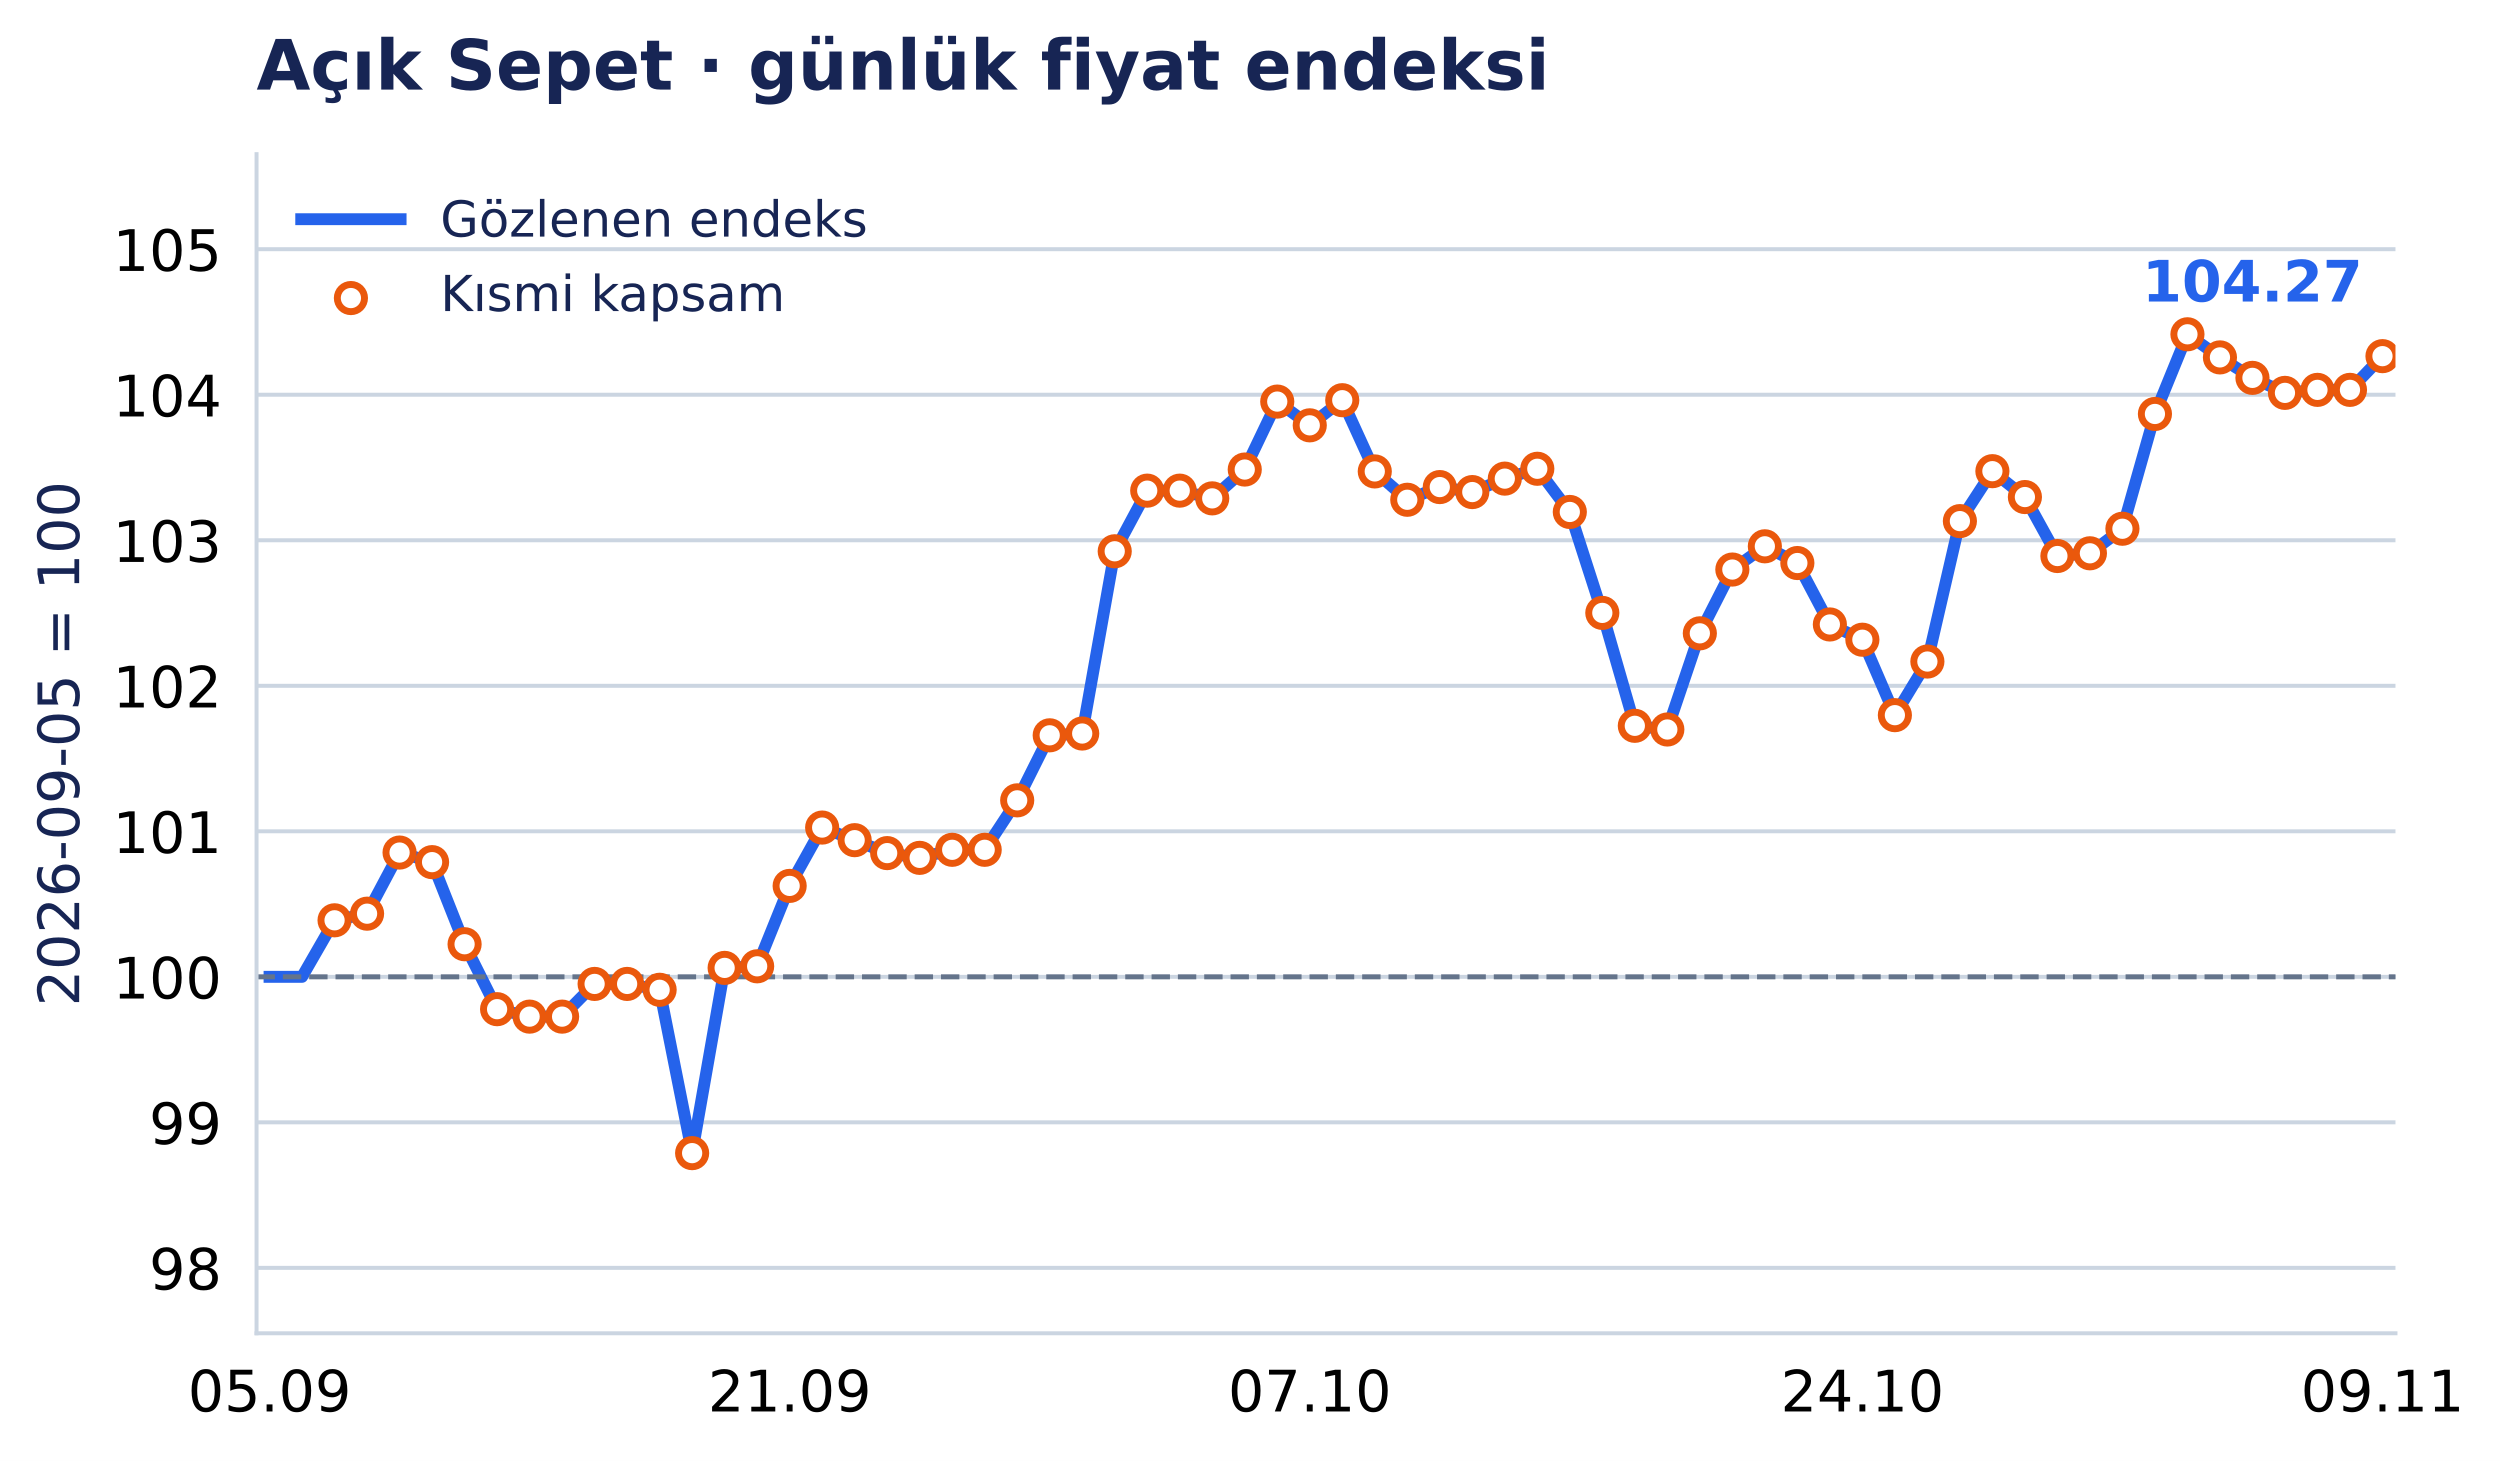
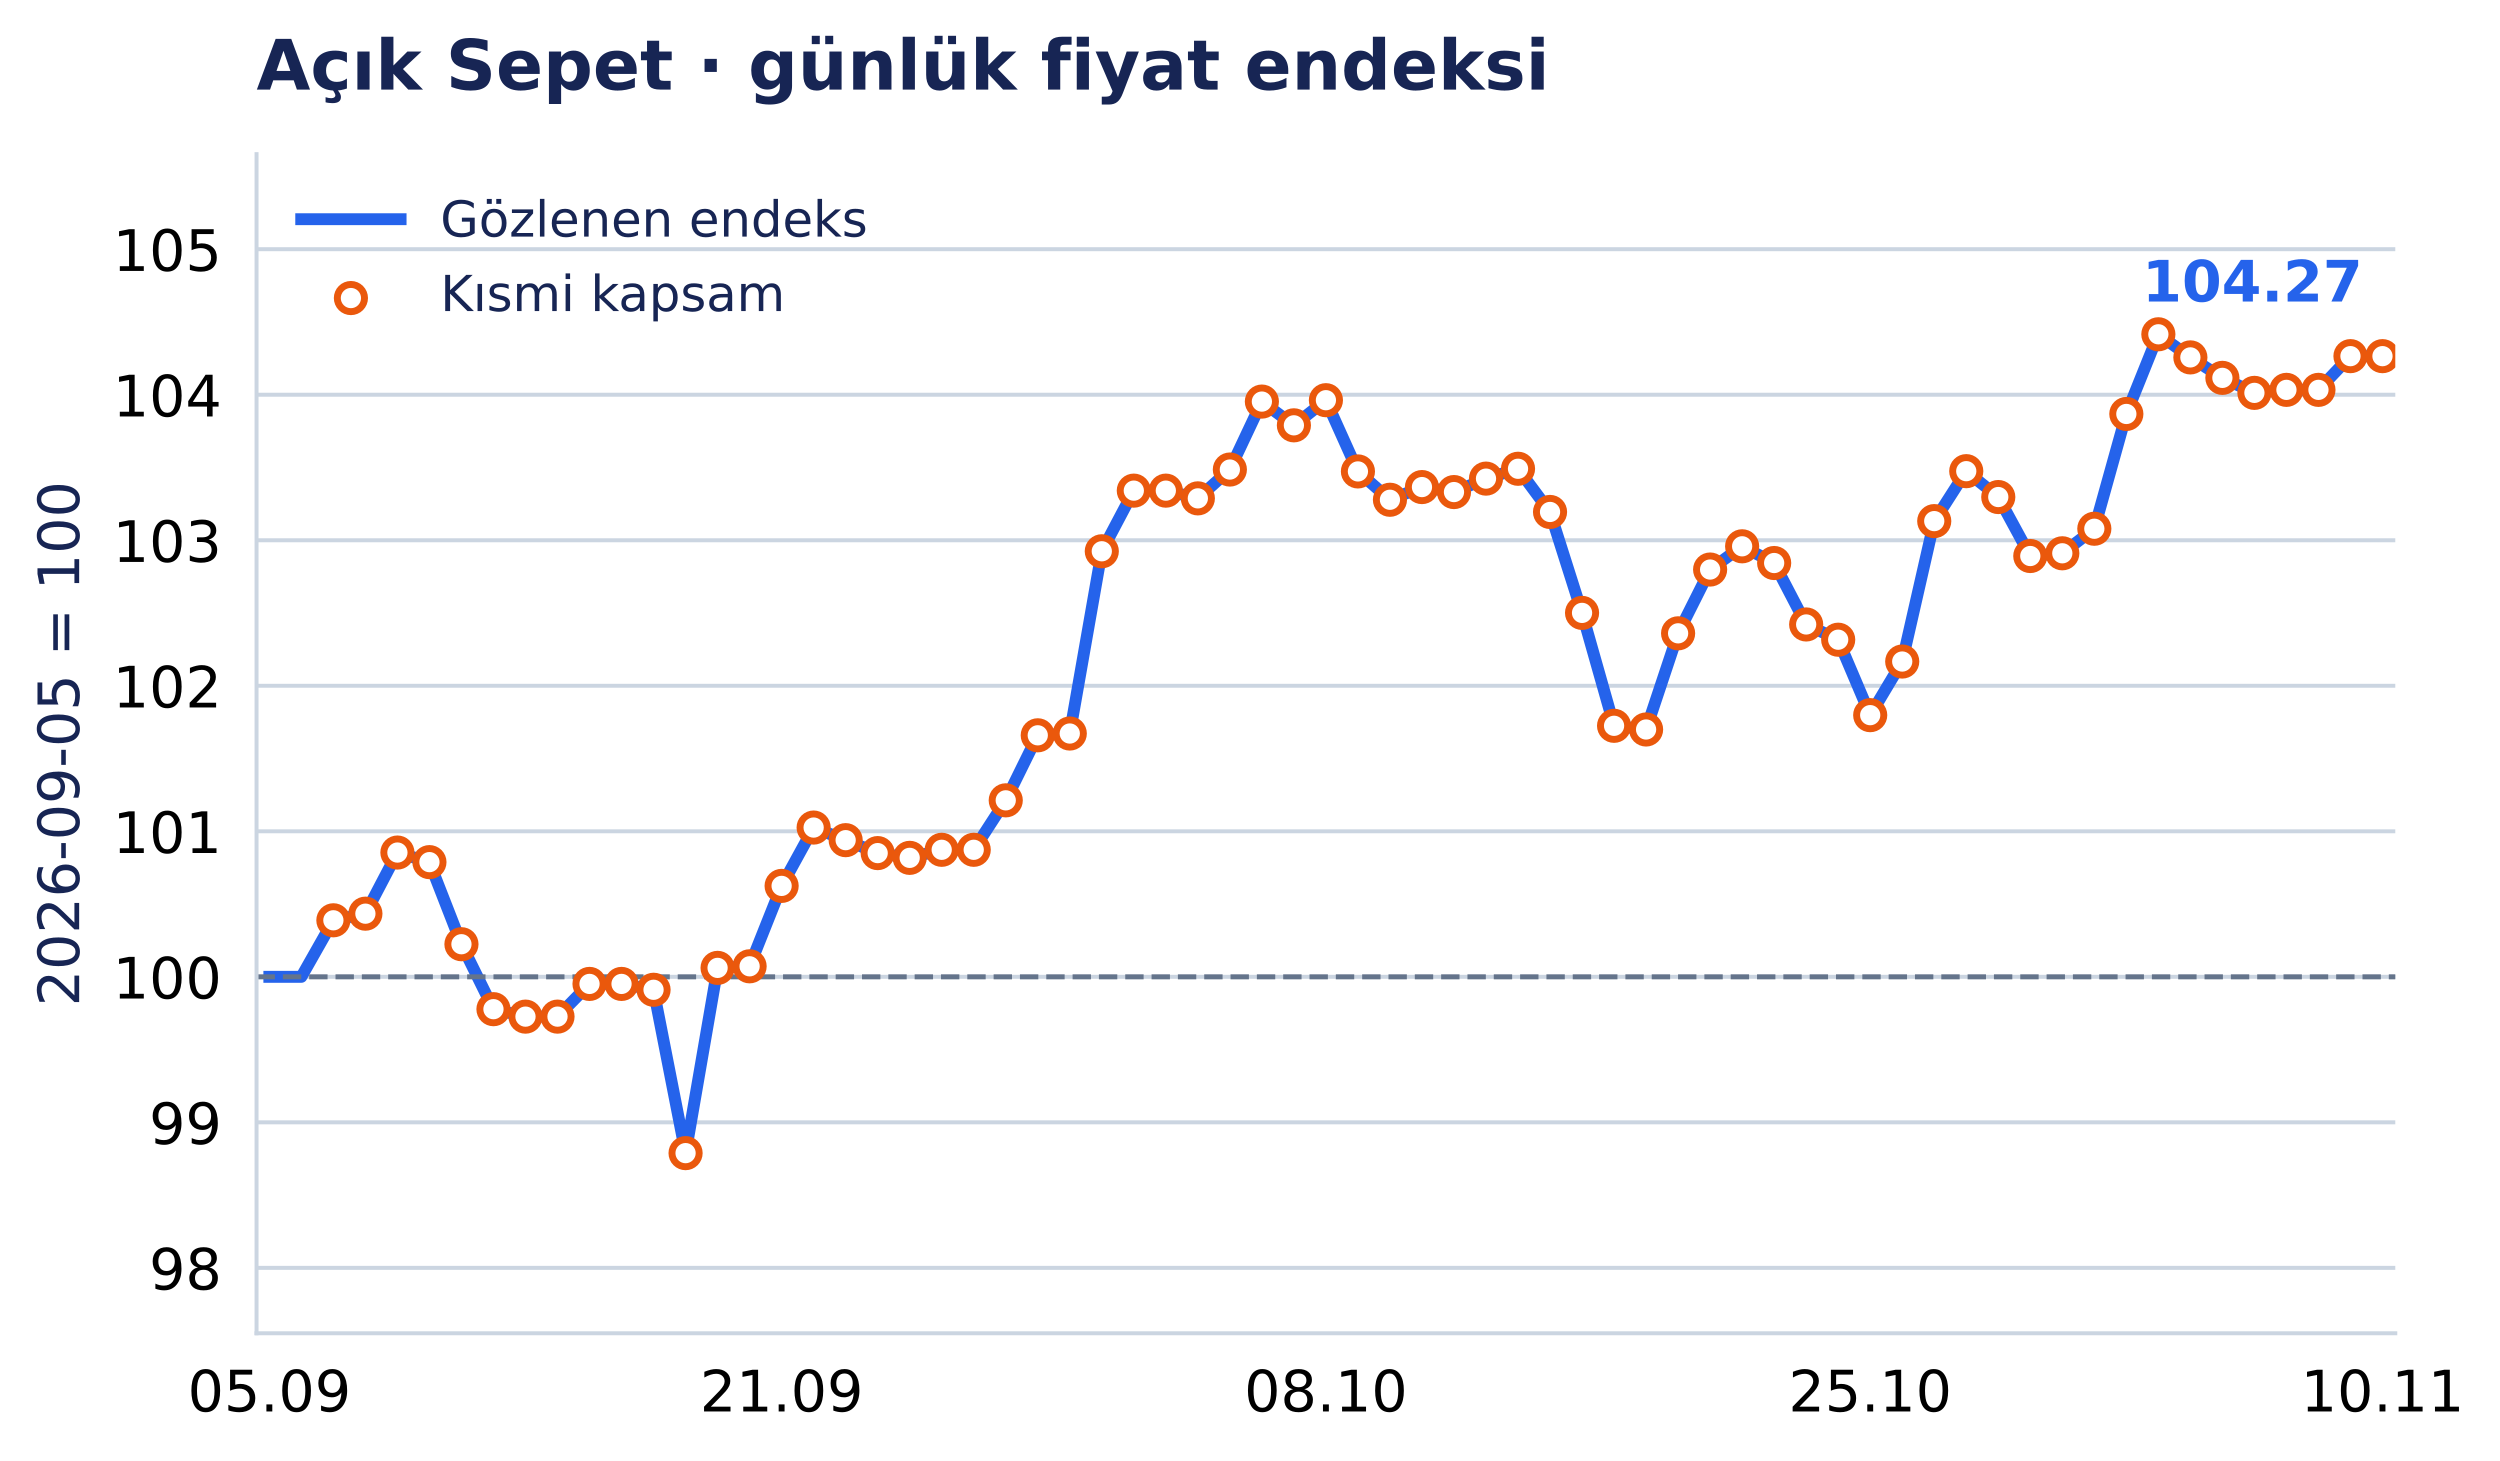
- <svg xmlns="http://www.w3.org/2000/svg" xmlns:xlink="http://www.w3.org/1999/xlink" width="503.336pt" height="294.135pt" viewBox="0 0 503.336 294.135" version="1.1">
+ <svg xmlns="http://www.w3.org/2000/svg" xmlns:xlink="http://www.w3.org/1999/xlink" width="503.339pt" height="294.135pt" viewBox="0 0 503.339 294.135" version="1.1">
  <defs>
    <style type="text/css">*{stroke-linejoin: round; stroke-linecap: butt}</style>
  </defs>
  <g id="figure_1">
    <g id="patch_1">
-       <path d="M 0 294.135 L 503.336 294.135 L 503.336 0 L 0 0 z " style="fill: #ffffff" />
+       <path d="M 0 294.135 L 503.339 294.135 L 503.339 0 L 0 0 z " style="fill: #ffffff" />
    </g>
    <g id="axes_1">
      <g id="patch_2">
-         <path d="M 51.651 268.435 L 482.293 268.435 L 482.293 31.035 L 51.651 31.035 z " style="fill: #ffffff" />
+         <path d="M 51.651 268.435 L 482.256 268.435 L 482.256 31.035 L 51.651 31.035 z " style="fill: #ffffff" />
      </g>
      <g id="matplotlib.axis_1">
        <g id="xtick_1">
          <g id="line2d_1" />
          <g id="text_1">
-             <text style="font-size: 11.5px; font-family: 'DejaVu Sans', 'Bitstream Vera Sans', 'Computer Modern Sans Serif', 'Lucida Grande', 'Verdana', 'Geneva', 'Lucid', 'Arial', 'Helvetica', 'Avant Garde', sans-serif; text-anchor: middle" x="54.269" y="284.172" transform="rotate(-0 54.26851 284.172)">05.09</text>
+             <text style="font-size: 11.5px; font-family: 'DejaVu Sans', 'Bitstream Vera Sans', 'Computer Modern Sans Serif', 'Lucida Grande', 'Verdana', 'Geneva', 'Lucid', 'Arial', 'Helvetica', 'Avant Garde', sans-serif; text-anchor: middle" x="54.229" y="284.172" transform="rotate(-0 54.2291 284.172)">05.09</text>
          </g>
        </g>
        <g id="xtick_2">
          <g id="line2d_2" />
          <g id="text_2">
-             <text style="font-size: 11.5px; font-family: 'DejaVu Sans', 'Bitstream Vera Sans', 'Computer Modern Sans Serif', 'Lucida Grande', 'Verdana', 'Geneva', 'Lucid', 'Arial', 'Helvetica', 'Avant Garde', sans-serif; text-anchor: middle" x="158.984" y="284.172" transform="rotate(-0 158.984 284.172)">21.09</text>
+             <text style="font-size: 11.5px; font-family: 'DejaVu Sans', 'Bitstream Vera Sans', 'Computer Modern Sans Serif', 'Lucida Grande', 'Verdana', 'Geneva', 'Lucid', 'Arial', 'Helvetica', 'Avant Garde', sans-serif; text-anchor: middle" x="157.368" y="284.172" transform="rotate(-0 157.3682 284.172)">21.09</text>
          </g>
        </g>
        <g id="xtick_3">
          <g id="line2d_3" />
          <g id="text_3">
-             <text style="font-size: 11.5px; font-family: 'DejaVu Sans', 'Bitstream Vera Sans', 'Computer Modern Sans Serif', 'Lucida Grande', 'Verdana', 'Geneva', 'Lucid', 'Arial', 'Helvetica', 'Avant Garde', sans-serif; text-anchor: middle" x="263.699" y="284.172" transform="rotate(-0 263.6994 284.172)">07.10</text>
+             <text style="font-size: 11.5px; font-family: 'DejaVu Sans', 'Bitstream Vera Sans', 'Computer Modern Sans Serif', 'Lucida Grande', 'Verdana', 'Geneva', 'Lucid', 'Arial', 'Helvetica', 'Avant Garde', sans-serif; text-anchor: middle" x="266.953" y="284.172" transform="rotate(-0 266.9535 284.172)">08.10</text>
          </g>
        </g>
        <g id="xtick_4">
          <g id="line2d_4" />
          <g id="text_4">
-             <text style="font-size: 11.5px; font-family: 'DejaVu Sans', 'Bitstream Vera Sans', 'Computer Modern Sans Serif', 'Lucida Grande', 'Verdana', 'Geneva', 'Lucid', 'Arial', 'Helvetica', 'Avant Garde', sans-serif; text-anchor: middle" x="374.96" y="284.172" transform="rotate(-0 374.9596 284.172)">24.10</text>
+             <text style="font-size: 11.5px; font-family: 'DejaVu Sans', 'Bitstream Vera Sans', 'Computer Modern Sans Serif', 'Lucida Grande', 'Verdana', 'Geneva', 'Lucid', 'Arial', 'Helvetica', 'Avant Garde', sans-serif; text-anchor: middle" x="376.539" y="284.172" transform="rotate(-0 376.5388 284.172)">25.10</text>
          </g>
        </g>
        <g id="xtick_5">
          <g id="line2d_5" />
          <g id="text_5">
-             <text style="font-size: 11.5px; font-family: 'DejaVu Sans', 'Bitstream Vera Sans', 'Computer Modern Sans Serif', 'Lucida Grande', 'Verdana', 'Geneva', 'Lucid', 'Arial', 'Helvetica', 'Avant Garde', sans-serif; text-anchor: middle" x="479.675" y="284.172" transform="rotate(-0 479.675 284.172)">09.11</text>
+             <text style="font-size: 11.5px; font-family: 'DejaVu Sans', 'Bitstream Vera Sans', 'Computer Modern Sans Serif', 'Lucida Grande', 'Verdana', 'Geneva', 'Lucid', 'Arial', 'Helvetica', 'Avant Garde', sans-serif; text-anchor: middle" x="479.678" y="284.172" transform="rotate(-0 479.6779 284.172)">10.11</text>
          </g>
        </g>
      </g>
      <g id="matplotlib.axis_2">
        <g id="ytick_1">
          <g id="line2d_6">
-             <path d="M 51.651 255.268 L 482.293 255.268 " clip-path="url(#p3b79446e79)" style="fill: none; stroke: #cbd5e1; stroke-width: 0.8; stroke-linecap: square" />
+             <path d="M 51.651 255.268 L 482.256 255.268 " clip-path="url(#p29c644bff5)" style="fill: none; stroke: #cbd5e1; stroke-width: 0.8; stroke-linecap: square" />
          </g>
          <g id="line2d_7" />
          <g id="text_6">
            <text style="font-size: 11.5px; font-family: 'DejaVu Sans', 'Bitstream Vera Sans', 'Computer Modern Sans Serif', 'Lucida Grande', 'Verdana', 'Geneva', 'Lucid', 'Arial', 'Helvetica', 'Avant Garde', sans-serif; text-anchor: end" x="44.651" y="259.636" transform="rotate(-0 44.65062 259.6364)">98</text>
          </g>
        </g>
        <g id="ytick_2">
          <g id="line2d_8">
-             <path d="M 51.651 225.968 L 482.293 225.968 " clip-path="url(#p3b79446e79)" style="fill: none; stroke: #cbd5e1; stroke-width: 0.8; stroke-linecap: square" />
+             <path d="M 51.651 225.968 L 482.256 225.968 " clip-path="url(#p29c644bff5)" style="fill: none; stroke: #cbd5e1; stroke-width: 0.8; stroke-linecap: square" />
          </g>
          <g id="line2d_9" />
          <g id="text_7">
            <text style="font-size: 11.5px; font-family: 'DejaVu Sans', 'Bitstream Vera Sans', 'Computer Modern Sans Serif', 'Lucida Grande', 'Verdana', 'Geneva', 'Lucid', 'Arial', 'Helvetica', 'Avant Garde', sans-serif; text-anchor: end" x="44.651" y="230.337" transform="rotate(-0 44.65062 230.3371)">99</text>
          </g>
        </g>
        <g id="ytick_3">
          <g id="line2d_10">
-             <path d="M 51.651 196.669 L 482.293 196.669 " clip-path="url(#p3b79446e79)" style="fill: none; stroke: #cbd5e1; stroke-width: 0.8; stroke-linecap: square" />
+             <path d="M 51.651 196.669 L 482.256 196.669 " clip-path="url(#p29c644bff5)" style="fill: none; stroke: #cbd5e1; stroke-width: 0.8; stroke-linecap: square" />
          </g>
          <g id="line2d_11" />
          <g id="text_8">
            <text style="font-size: 11.5px; font-family: 'DejaVu Sans', 'Bitstream Vera Sans', 'Computer Modern Sans Serif', 'Lucida Grande', 'Verdana', 'Geneva', 'Lucid', 'Arial', 'Helvetica', 'Avant Garde', sans-serif; text-anchor: end" x="44.651" y="201.038" transform="rotate(-0 44.65062 201.0378)">100</text>
          </g>
        </g>
        <g id="ytick_4">
          <g id="line2d_12">
-             <path d="M 51.651 167.37 L 482.293 167.37 " clip-path="url(#p3b79446e79)" style="fill: none; stroke: #cbd5e1; stroke-width: 0.8; stroke-linecap: square" />
+             <path d="M 51.651 167.37 L 482.256 167.37 " clip-path="url(#p29c644bff5)" style="fill: none; stroke: #cbd5e1; stroke-width: 0.8; stroke-linecap: square" />
          </g>
          <g id="line2d_13" />
          <g id="text_9">
            <text style="font-size: 11.5px; font-family: 'DejaVu Sans', 'Bitstream Vera Sans', 'Computer Modern Sans Serif', 'Lucida Grande', 'Verdana', 'Geneva', 'Lucid', 'Arial', 'Helvetica', 'Avant Garde', sans-serif; text-anchor: end" x="44.651" y="171.739" transform="rotate(-0 44.65062 171.7386)">101</text>
          </g>
        </g>
        <g id="ytick_5">
          <g id="line2d_14">
-             <path d="M 51.651 138.071 L 482.293 138.071 " clip-path="url(#p3b79446e79)" style="fill: none; stroke: #cbd5e1; stroke-width: 0.8; stroke-linecap: square" />
+             <path d="M 51.651 138.071 L 482.256 138.071 " clip-path="url(#p29c644bff5)" style="fill: none; stroke: #cbd5e1; stroke-width: 0.8; stroke-linecap: square" />
          </g>
          <g id="line2d_15" />
          <g id="text_10">
            <text style="font-size: 11.5px; font-family: 'DejaVu Sans', 'Bitstream Vera Sans', 'Computer Modern Sans Serif', 'Lucida Grande', 'Verdana', 'Geneva', 'Lucid', 'Arial', 'Helvetica', 'Avant Garde', sans-serif; text-anchor: end" x="44.651" y="142.439" transform="rotate(-0 44.65062 142.4393)">102</text>
          </g>
        </g>
        <g id="ytick_6">
          <g id="line2d_16">
-             <path d="M 51.651 108.771 L 482.293 108.771 " clip-path="url(#p3b79446e79)" style="fill: none; stroke: #cbd5e1; stroke-width: 0.8; stroke-linecap: square" />
+             <path d="M 51.651 108.771 L 482.256 108.771 " clip-path="url(#p29c644bff5)" style="fill: none; stroke: #cbd5e1; stroke-width: 0.8; stroke-linecap: square" />
          </g>
          <g id="line2d_17" />
          <g id="text_11">
            <text style="font-size: 11.5px; font-family: 'DejaVu Sans', 'Bitstream Vera Sans', 'Computer Modern Sans Serif', 'Lucida Grande', 'Verdana', 'Geneva', 'Lucid', 'Arial', 'Helvetica', 'Avant Garde', sans-serif; text-anchor: end" x="44.651" y="113.14" transform="rotate(-0 44.65062 113.14)">103</text>
          </g>
        </g>
        <g id="ytick_7">
          <g id="line2d_18">
-             <path d="M 51.651 79.472 L 482.293 79.472 " clip-path="url(#p3b79446e79)" style="fill: none; stroke: #cbd5e1; stroke-width: 0.8; stroke-linecap: square" />
+             <path d="M 51.651 79.472 L 482.256 79.472 " clip-path="url(#p29c644bff5)" style="fill: none; stroke: #cbd5e1; stroke-width: 0.8; stroke-linecap: square" />
          </g>
          <g id="line2d_19" />
          <g id="text_12">
            <text style="font-size: 11.5px; font-family: 'DejaVu Sans', 'Bitstream Vera Sans', 'Computer Modern Sans Serif', 'Lucida Grande', 'Verdana', 'Geneva', 'Lucid', 'Arial', 'Helvetica', 'Avant Garde', sans-serif; text-anchor: end" x="44.651" y="83.841" transform="rotate(-0 44.65062 83.84077)">104</text>
          </g>
        </g>
        <g id="ytick_8">
          <g id="line2d_20">
-             <path d="M 51.651 50.173 L 482.293 50.173 " clip-path="url(#p3b79446e79)" style="fill: none; stroke: #cbd5e1; stroke-width: 0.8; stroke-linecap: square" />
+             <path d="M 51.651 50.173 L 482.256 50.173 " clip-path="url(#p29c644bff5)" style="fill: none; stroke: #cbd5e1; stroke-width: 0.8; stroke-linecap: square" />
          </g>
          <g id="line2d_21" />
          <g id="text_13">
            <text style="font-size: 11.5px; font-family: 'DejaVu Sans', 'Bitstream Vera Sans', 'Computer Modern Sans Serif', 'Lucida Grande', 'Verdana', 'Geneva', 'Lucid', 'Arial', 'Helvetica', 'Avant Garde', sans-serif; text-anchor: end" x="44.651" y="54.542" transform="rotate(-0 44.65062 54.5415)">105</text>
          </g>
        </g>
        <g id="text_14">
          <text style="font-size: 11.5px; font-family: 'DejaVu Sans', 'Bitstream Vera Sans', 'Computer Modern Sans Serif', 'Lucida Grande', 'Verdana', 'Geneva', 'Lucid', 'Arial', 'Helvetica', 'Avant Garde', sans-serif; text-anchor: middle; fill: #172554" x="15.937" y="149.735" transform="rotate(-90 15.93731 149.7347)">2026-09-05 = 100</text>
        </g>
      </g>
      <g id="line2d_22">
-         <path d="M 54.269 196.669 L 60.813 196.669 L 67.358 185.289 L 73.903 183.956 L 80.447 171.648 L 86.992 173.578 L 93.537 190.106 L 100.082 203.182 L 106.626 204.683 L 113.171 204.683 L 119.716 198.099 L 126.26 198.099 L 132.805 199.277 L 139.35 232.165 L 145.895 194.87 L 152.439 194.551 L 158.984 178.363 L 165.529 166.617 L 172.073 169.154 L 178.618 171.759 L 185.163 172.717 L 191.708 171.094 L 198.252 171.094 L 204.797 161.138 L 211.342 148.044 L 217.886 147.684 L 224.431 110.992 L 230.976 98.783 L 237.521 98.783 L 244.065 100.339 L 250.61 94.535 L 257.155 80.852 L 263.699 85.634 L 270.244 80.574 L 276.789 94.916 L 283.334 100.62 L 289.878 98.065 L 296.423 99.07 L 302.968 96.363 L 309.512 94.38 L 316.057 103.076 L 322.602 123.398 L 329.147 146.131 L 335.691 146.872 L 342.236 127.511 L 348.781 114.669 L 355.325 109.99 L 361.87 113.357 L 368.415 125.727 L 374.96 128.797 L 381.504 143.986 L 388.049 133.189 L 394.594 104.919 L 401.138 94.863 L 407.683 100.072 L 414.228 111.947 L 420.773 111.397 L 427.317 106.454 L 433.862 83.345 L 440.407 67.304 L 446.951 71.957 L 453.496 76.079 L 460.041 79.1 L 466.586 78.494 L 473.13 78.494 L 479.675 71.705 " clip-path="url(#p3b79446e79)" style="fill: none; stroke: #2563eb; stroke-width: 2.4; stroke-linecap: square" />
+         <path d="M 54.229 196.669 L 60.675 196.669 L 67.121 185.289 L 73.568 183.956 L 80.014 171.648 L 86.46 173.578 L 92.906 190.106 L 99.352 203.182 L 105.799 204.683 L 112.245 204.683 L 118.691 198.099 L 125.137 198.099 L 131.583 199.277 L 138.03 232.165 L 144.476 194.87 L 150.922 194.551 L 157.368 178.363 L 163.814 166.617 L 170.261 169.154 L 176.707 171.759 L 183.153 172.717 L 189.599 171.094 L 196.045 171.094 L 202.492 161.138 L 208.938 148.044 L 215.384 147.684 L 221.83 110.992 L 228.276 98.783 L 234.723 98.783 L 241.169 100.339 L 247.615 94.535 L 254.061 80.852 L 260.507 85.634 L 266.953 80.574 L 273.4 94.916 L 279.846 100.62 L 286.292 98.065 L 292.738 99.07 L 299.184 96.363 L 305.631 94.38 L 312.077 103.076 L 318.523 123.398 L 324.969 146.131 L 331.415 146.872 L 337.862 127.511 L 344.308 114.669 L 350.754 109.99 L 357.2 113.357 L 363.646 125.727 L 370.093 128.797 L 376.539 143.986 L 382.985 133.189 L 389.431 104.919 L 395.877 94.863 L 402.324 100.072 L 408.77 111.947 L 415.216 111.397 L 421.662 106.454 L 428.108 83.345 L 434.555 67.304 L 441.001 71.957 L 447.447 76.079 L 453.893 79.1 L 460.339 78.494 L 466.786 78.494 L 473.232 71.705 L 479.678 71.705 " clip-path="url(#p29c644bff5)" style="fill: none; stroke: #2563eb; stroke-width: 2.4; stroke-linecap: square" />
      </g>
      <g id="line2d_23">
-         <path d="M 51.651 196.669 L 482.293 196.669 " clip-path="url(#p3b79446e79)" style="fill: none; stroke-dasharray: 3.7,1.6; stroke-dashoffset: 0; stroke: #64748b" />
+         <path d="M 51.651 196.669 L 482.256 196.669 " clip-path="url(#p29c644bff5)" style="fill: none; stroke-dasharray: 3.7,1.6; stroke-dashoffset: 0; stroke: #64748b" />
      </g>
      <g id="patch_3">
        <path d="M 51.651 268.435 L 51.651 31.035 " style="fill: none; stroke: #cbd5e1; stroke-width: 0.8; stroke-linejoin: miter; stroke-linecap: square" />
      </g>
      <g id="patch_4">
-         <path d="M 51.651 268.435 L 482.293 268.435 " style="fill: none; stroke: #cbd5e1; stroke-width: 0.8; stroke-linejoin: miter; stroke-linecap: square" />
+         <path d="M 51.651 268.435 L 482.256 268.435 " style="fill: none; stroke: #cbd5e1; stroke-width: 0.8; stroke-linejoin: miter; stroke-linecap: square" />
      </g>
      <g id="PathCollection_1">
        <defs>
          <path id="m3957c04aab" d="M 0 2.739 C 0.726 2.739 1.423 2.45 1.936 1.936 C 2.45 1.423 2.739 0.726 2.739 0 C 2.739 -0.726 2.45 -1.423 1.936 -1.936 C 1.423 -2.45 0.726 -2.739 0 -2.739 C -0.726 -2.739 -1.423 -2.45 -1.936 -1.936 C -2.45 -1.423 -2.739 -0.726 -2.739 0 C -2.739 0.726 -2.45 1.423 -1.936 1.936 C -1.423 2.45 -0.726 2.739 0 2.739 z " style="stroke: #ea580c; stroke-width: 1.4" />
        </defs>
-         <g clip-path="url(#p3b79446e79)">
-           <use xlink:href="#m3957c04aab" x="67.358" y="185.289" style="fill: #ffffff; stroke: #ea580c; stroke-width: 1.4" />
-           <use xlink:href="#m3957c04aab" x="73.903" y="183.956" style="fill: #ffffff; stroke: #ea580c; stroke-width: 1.4" />
-           <use xlink:href="#m3957c04aab" x="80.447" y="171.648" style="fill: #ffffff; stroke: #ea580c; stroke-width: 1.4" />
-           <use xlink:href="#m3957c04aab" x="86.992" y="173.578" style="fill: #ffffff; stroke: #ea580c; stroke-width: 1.4" />
-           <use xlink:href="#m3957c04aab" x="93.537" y="190.106" style="fill: #ffffff; stroke: #ea580c; stroke-width: 1.4" />
-           <use xlink:href="#m3957c04aab" x="100.082" y="203.182" style="fill: #ffffff; stroke: #ea580c; stroke-width: 1.4" />
-           <use xlink:href="#m3957c04aab" x="106.626" y="204.683" style="fill: #ffffff; stroke: #ea580c; stroke-width: 1.4" />
-           <use xlink:href="#m3957c04aab" x="113.171" y="204.683" style="fill: #ffffff; stroke: #ea580c; stroke-width: 1.4" />
-           <use xlink:href="#m3957c04aab" x="119.716" y="198.099" style="fill: #ffffff; stroke: #ea580c; stroke-width: 1.4" />
-           <use xlink:href="#m3957c04aab" x="126.26" y="198.099" style="fill: #ffffff; stroke: #ea580c; stroke-width: 1.4" />
-           <use xlink:href="#m3957c04aab" x="132.805" y="199.277" style="fill: #ffffff; stroke: #ea580c; stroke-width: 1.4" />
-           <use xlink:href="#m3957c04aab" x="139.35" y="232.165" style="fill: #ffffff; stroke: #ea580c; stroke-width: 1.4" />
-           <use xlink:href="#m3957c04aab" x="145.895" y="194.87" style="fill: #ffffff; stroke: #ea580c; stroke-width: 1.4" />
-           <use xlink:href="#m3957c04aab" x="152.439" y="194.551" style="fill: #ffffff; stroke: #ea580c; stroke-width: 1.4" />
-           <use xlink:href="#m3957c04aab" x="158.984" y="178.363" style="fill: #ffffff; stroke: #ea580c; stroke-width: 1.4" />
-           <use xlink:href="#m3957c04aab" x="165.529" y="166.617" style="fill: #ffffff; stroke: #ea580c; stroke-width: 1.4" />
-           <use xlink:href="#m3957c04aab" x="172.073" y="169.154" style="fill: #ffffff; stroke: #ea580c; stroke-width: 1.4" />
-           <use xlink:href="#m3957c04aab" x="178.618" y="171.759" style="fill: #ffffff; stroke: #ea580c; stroke-width: 1.4" />
-           <use xlink:href="#m3957c04aab" x="185.163" y="172.717" style="fill: #ffffff; stroke: #ea580c; stroke-width: 1.4" />
-           <use xlink:href="#m3957c04aab" x="191.708" y="171.094" style="fill: #ffffff; stroke: #ea580c; stroke-width: 1.4" />
-           <use xlink:href="#m3957c04aab" x="198.252" y="171.094" style="fill: #ffffff; stroke: #ea580c; stroke-width: 1.4" />
-           <use xlink:href="#m3957c04aab" x="204.797" y="161.138" style="fill: #ffffff; stroke: #ea580c; stroke-width: 1.4" />
-           <use xlink:href="#m3957c04aab" x="211.342" y="148.044" style="fill: #ffffff; stroke: #ea580c; stroke-width: 1.4" />
-           <use xlink:href="#m3957c04aab" x="217.886" y="147.684" style="fill: #ffffff; stroke: #ea580c; stroke-width: 1.4" />
-           <use xlink:href="#m3957c04aab" x="224.431" y="110.992" style="fill: #ffffff; stroke: #ea580c; stroke-width: 1.4" />
-           <use xlink:href="#m3957c04aab" x="230.976" y="98.783" style="fill: #ffffff; stroke: #ea580c; stroke-width: 1.4" />
-           <use xlink:href="#m3957c04aab" x="237.521" y="98.783" style="fill: #ffffff; stroke: #ea580c; stroke-width: 1.4" />
-           <use xlink:href="#m3957c04aab" x="244.065" y="100.339" style="fill: #ffffff; stroke: #ea580c; stroke-width: 1.4" />
-           <use xlink:href="#m3957c04aab" x="250.61" y="94.535" style="fill: #ffffff; stroke: #ea580c; stroke-width: 1.4" />
-           <use xlink:href="#m3957c04aab" x="257.155" y="80.852" style="fill: #ffffff; stroke: #ea580c; stroke-width: 1.4" />
-           <use xlink:href="#m3957c04aab" x="263.699" y="85.634" style="fill: #ffffff; stroke: #ea580c; stroke-width: 1.4" />
-           <use xlink:href="#m3957c04aab" x="270.244" y="80.574" style="fill: #ffffff; stroke: #ea580c; stroke-width: 1.4" />
-           <use xlink:href="#m3957c04aab" x="276.789" y="94.916" style="fill: #ffffff; stroke: #ea580c; stroke-width: 1.4" />
-           <use xlink:href="#m3957c04aab" x="283.334" y="100.62" style="fill: #ffffff; stroke: #ea580c; stroke-width: 1.4" />
-           <use xlink:href="#m3957c04aab" x="289.878" y="98.065" style="fill: #ffffff; stroke: #ea580c; stroke-width: 1.4" />
-           <use xlink:href="#m3957c04aab" x="296.423" y="99.07" style="fill: #ffffff; stroke: #ea580c; stroke-width: 1.4" />
-           <use xlink:href="#m3957c04aab" x="302.968" y="96.363" style="fill: #ffffff; stroke: #ea580c; stroke-width: 1.4" />
-           <use xlink:href="#m3957c04aab" x="309.512" y="94.38" style="fill: #ffffff; stroke: #ea580c; stroke-width: 1.4" />
-           <use xlink:href="#m3957c04aab" x="316.057" y="103.076" style="fill: #ffffff; stroke: #ea580c; stroke-width: 1.4" />
-           <use xlink:href="#m3957c04aab" x="322.602" y="123.398" style="fill: #ffffff; stroke: #ea580c; stroke-width: 1.4" />
-           <use xlink:href="#m3957c04aab" x="329.147" y="146.131" style="fill: #ffffff; stroke: #ea580c; stroke-width: 1.4" />
-           <use xlink:href="#m3957c04aab" x="335.691" y="146.872" style="fill: #ffffff; stroke: #ea580c; stroke-width: 1.4" />
-           <use xlink:href="#m3957c04aab" x="342.236" y="127.511" style="fill: #ffffff; stroke: #ea580c; stroke-width: 1.4" />
-           <use xlink:href="#m3957c04aab" x="348.781" y="114.669" style="fill: #ffffff; stroke: #ea580c; stroke-width: 1.4" />
-           <use xlink:href="#m3957c04aab" x="355.325" y="109.99" style="fill: #ffffff; stroke: #ea580c; stroke-width: 1.4" />
-           <use xlink:href="#m3957c04aab" x="361.87" y="113.357" style="fill: #ffffff; stroke: #ea580c; stroke-width: 1.4" />
-           <use xlink:href="#m3957c04aab" x="368.415" y="125.727" style="fill: #ffffff; stroke: #ea580c; stroke-width: 1.4" />
-           <use xlink:href="#m3957c04aab" x="374.96" y="128.797" style="fill: #ffffff; stroke: #ea580c; stroke-width: 1.4" />
-           <use xlink:href="#m3957c04aab" x="381.504" y="143.986" style="fill: #ffffff; stroke: #ea580c; stroke-width: 1.4" />
-           <use xlink:href="#m3957c04aab" x="388.049" y="133.189" style="fill: #ffffff; stroke: #ea580c; stroke-width: 1.4" />
-           <use xlink:href="#m3957c04aab" x="394.594" y="104.919" style="fill: #ffffff; stroke: #ea580c; stroke-width: 1.4" />
-           <use xlink:href="#m3957c04aab" x="401.138" y="94.863" style="fill: #ffffff; stroke: #ea580c; stroke-width: 1.4" />
-           <use xlink:href="#m3957c04aab" x="407.683" y="100.072" style="fill: #ffffff; stroke: #ea580c; stroke-width: 1.4" />
-           <use xlink:href="#m3957c04aab" x="414.228" y="111.947" style="fill: #ffffff; stroke: #ea580c; stroke-width: 1.4" />
-           <use xlink:href="#m3957c04aab" x="420.773" y="111.397" style="fill: #ffffff; stroke: #ea580c; stroke-width: 1.4" />
-           <use xlink:href="#m3957c04aab" x="427.317" y="106.454" style="fill: #ffffff; stroke: #ea580c; stroke-width: 1.4" />
-           <use xlink:href="#m3957c04aab" x="433.862" y="83.345" style="fill: #ffffff; stroke: #ea580c; stroke-width: 1.4" />
-           <use xlink:href="#m3957c04aab" x="440.407" y="67.304" style="fill: #ffffff; stroke: #ea580c; stroke-width: 1.4" />
-           <use xlink:href="#m3957c04aab" x="446.951" y="71.957" style="fill: #ffffff; stroke: #ea580c; stroke-width: 1.4" />
-           <use xlink:href="#m3957c04aab" x="453.496" y="76.079" style="fill: #ffffff; stroke: #ea580c; stroke-width: 1.4" />
-           <use xlink:href="#m3957c04aab" x="460.041" y="79.1" style="fill: #ffffff; stroke: #ea580c; stroke-width: 1.4" />
-           <use xlink:href="#m3957c04aab" x="466.586" y="78.494" style="fill: #ffffff; stroke: #ea580c; stroke-width: 1.4" />
-           <use xlink:href="#m3957c04aab" x="473.13" y="78.494" style="fill: #ffffff; stroke: #ea580c; stroke-width: 1.4" />
-           <use xlink:href="#m3957c04aab" x="479.675" y="71.705" style="fill: #ffffff; stroke: #ea580c; stroke-width: 1.4" />
+         <g clip-path="url(#p29c644bff5)">
+           <use xlink:href="#m3957c04aab" x="67.121" y="185.289" style="fill: #ffffff; stroke: #ea580c; stroke-width: 1.4" />
+           <use xlink:href="#m3957c04aab" x="73.568" y="183.956" style="fill: #ffffff; stroke: #ea580c; stroke-width: 1.4" />
+           <use xlink:href="#m3957c04aab" x="80.014" y="171.648" style="fill: #ffffff; stroke: #ea580c; stroke-width: 1.4" />
+           <use xlink:href="#m3957c04aab" x="86.46" y="173.578" style="fill: #ffffff; stroke: #ea580c; stroke-width: 1.4" />
+           <use xlink:href="#m3957c04aab" x="92.906" y="190.106" style="fill: #ffffff; stroke: #ea580c; stroke-width: 1.4" />
+           <use xlink:href="#m3957c04aab" x="99.352" y="203.182" style="fill: #ffffff; stroke: #ea580c; stroke-width: 1.4" />
+           <use xlink:href="#m3957c04aab" x="105.799" y="204.683" style="fill: #ffffff; stroke: #ea580c; stroke-width: 1.4" />
+           <use xlink:href="#m3957c04aab" x="112.245" y="204.683" style="fill: #ffffff; stroke: #ea580c; stroke-width: 1.4" />
+           <use xlink:href="#m3957c04aab" x="118.691" y="198.099" style="fill: #ffffff; stroke: #ea580c; stroke-width: 1.4" />
+           <use xlink:href="#m3957c04aab" x="125.137" y="198.099" style="fill: #ffffff; stroke: #ea580c; stroke-width: 1.4" />
+           <use xlink:href="#m3957c04aab" x="131.583" y="199.277" style="fill: #ffffff; stroke: #ea580c; stroke-width: 1.4" />
+           <use xlink:href="#m3957c04aab" x="138.03" y="232.165" style="fill: #ffffff; stroke: #ea580c; stroke-width: 1.4" />
+           <use xlink:href="#m3957c04aab" x="144.476" y="194.87" style="fill: #ffffff; stroke: #ea580c; stroke-width: 1.4" />
+           <use xlink:href="#m3957c04aab" x="150.922" y="194.551" style="fill: #ffffff; stroke: #ea580c; stroke-width: 1.4" />
+           <use xlink:href="#m3957c04aab" x="157.368" y="178.363" style="fill: #ffffff; stroke: #ea580c; stroke-width: 1.4" />
+           <use xlink:href="#m3957c04aab" x="163.814" y="166.617" style="fill: #ffffff; stroke: #ea580c; stroke-width: 1.4" />
+           <use xlink:href="#m3957c04aab" x="170.261" y="169.154" style="fill: #ffffff; stroke: #ea580c; stroke-width: 1.4" />
+           <use xlink:href="#m3957c04aab" x="176.707" y="171.759" style="fill: #ffffff; stroke: #ea580c; stroke-width: 1.4" />
+           <use xlink:href="#m3957c04aab" x="183.153" y="172.717" style="fill: #ffffff; stroke: #ea580c; stroke-width: 1.4" />
+           <use xlink:href="#m3957c04aab" x="189.599" y="171.094" style="fill: #ffffff; stroke: #ea580c; stroke-width: 1.4" />
+           <use xlink:href="#m3957c04aab" x="196.045" y="171.094" style="fill: #ffffff; stroke: #ea580c; stroke-width: 1.4" />
+           <use xlink:href="#m3957c04aab" x="202.492" y="161.138" style="fill: #ffffff; stroke: #ea580c; stroke-width: 1.4" />
+           <use xlink:href="#m3957c04aab" x="208.938" y="148.044" style="fill: #ffffff; stroke: #ea580c; stroke-width: 1.4" />
+           <use xlink:href="#m3957c04aab" x="215.384" y="147.684" style="fill: #ffffff; stroke: #ea580c; stroke-width: 1.4" />
+           <use xlink:href="#m3957c04aab" x="221.83" y="110.992" style="fill: #ffffff; stroke: #ea580c; stroke-width: 1.4" />
+           <use xlink:href="#m3957c04aab" x="228.276" y="98.783" style="fill: #ffffff; stroke: #ea580c; stroke-width: 1.4" />
+           <use xlink:href="#m3957c04aab" x="234.723" y="98.783" style="fill: #ffffff; stroke: #ea580c; stroke-width: 1.4" />
+           <use xlink:href="#m3957c04aab" x="241.169" y="100.339" style="fill: #ffffff; stroke: #ea580c; stroke-width: 1.4" />
+           <use xlink:href="#m3957c04aab" x="247.615" y="94.535" style="fill: #ffffff; stroke: #ea580c; stroke-width: 1.4" />
+           <use xlink:href="#m3957c04aab" x="254.061" y="80.852" style="fill: #ffffff; stroke: #ea580c; stroke-width: 1.4" />
+           <use xlink:href="#m3957c04aab" x="260.507" y="85.634" style="fill: #ffffff; stroke: #ea580c; stroke-width: 1.4" />
+           <use xlink:href="#m3957c04aab" x="266.953" y="80.574" style="fill: #ffffff; stroke: #ea580c; stroke-width: 1.4" />
+           <use xlink:href="#m3957c04aab" x="273.4" y="94.916" style="fill: #ffffff; stroke: #ea580c; stroke-width: 1.4" />
+           <use xlink:href="#m3957c04aab" x="279.846" y="100.62" style="fill: #ffffff; stroke: #ea580c; stroke-width: 1.4" />
+           <use xlink:href="#m3957c04aab" x="286.292" y="98.065" style="fill: #ffffff; stroke: #ea580c; stroke-width: 1.4" />
+           <use xlink:href="#m3957c04aab" x="292.738" y="99.07" style="fill: #ffffff; stroke: #ea580c; stroke-width: 1.4" />
+           <use xlink:href="#m3957c04aab" x="299.184" y="96.363" style="fill: #ffffff; stroke: #ea580c; stroke-width: 1.4" />
+           <use xlink:href="#m3957c04aab" x="305.631" y="94.38" style="fill: #ffffff; stroke: #ea580c; stroke-width: 1.4" />
+           <use xlink:href="#m3957c04aab" x="312.077" y="103.076" style="fill: #ffffff; stroke: #ea580c; stroke-width: 1.4" />
+           <use xlink:href="#m3957c04aab" x="318.523" y="123.398" style="fill: #ffffff; stroke: #ea580c; stroke-width: 1.4" />
+           <use xlink:href="#m3957c04aab" x="324.969" y="146.131" style="fill: #ffffff; stroke: #ea580c; stroke-width: 1.4" />
+           <use xlink:href="#m3957c04aab" x="331.415" y="146.872" style="fill: #ffffff; stroke: #ea580c; stroke-width: 1.4" />
+           <use xlink:href="#m3957c04aab" x="337.862" y="127.511" style="fill: #ffffff; stroke: #ea580c; stroke-width: 1.4" />
+           <use xlink:href="#m3957c04aab" x="344.308" y="114.669" style="fill: #ffffff; stroke: #ea580c; stroke-width: 1.4" />
+           <use xlink:href="#m3957c04aab" x="350.754" y="109.99" style="fill: #ffffff; stroke: #ea580c; stroke-width: 1.4" />
+           <use xlink:href="#m3957c04aab" x="357.2" y="113.357" style="fill: #ffffff; stroke: #ea580c; stroke-width: 1.4" />
+           <use xlink:href="#m3957c04aab" x="363.646" y="125.727" style="fill: #ffffff; stroke: #ea580c; stroke-width: 1.4" />
+           <use xlink:href="#m3957c04aab" x="370.093" y="128.797" style="fill: #ffffff; stroke: #ea580c; stroke-width: 1.4" />
+           <use xlink:href="#m3957c04aab" x="376.539" y="143.986" style="fill: #ffffff; stroke: #ea580c; stroke-width: 1.4" />
+           <use xlink:href="#m3957c04aab" x="382.985" y="133.189" style="fill: #ffffff; stroke: #ea580c; stroke-width: 1.4" />
+           <use xlink:href="#m3957c04aab" x="389.431" y="104.919" style="fill: #ffffff; stroke: #ea580c; stroke-width: 1.4" />
+           <use xlink:href="#m3957c04aab" x="395.877" y="94.863" style="fill: #ffffff; stroke: #ea580c; stroke-width: 1.4" />
+           <use xlink:href="#m3957c04aab" x="402.324" y="100.072" style="fill: #ffffff; stroke: #ea580c; stroke-width: 1.4" />
+           <use xlink:href="#m3957c04aab" x="408.77" y="111.947" style="fill: #ffffff; stroke: #ea580c; stroke-width: 1.4" />
+           <use xlink:href="#m3957c04aab" x="415.216" y="111.397" style="fill: #ffffff; stroke: #ea580c; stroke-width: 1.4" />
+           <use xlink:href="#m3957c04aab" x="421.662" y="106.454" style="fill: #ffffff; stroke: #ea580c; stroke-width: 1.4" />
+           <use xlink:href="#m3957c04aab" x="428.108" y="83.345" style="fill: #ffffff; stroke: #ea580c; stroke-width: 1.4" />
+           <use xlink:href="#m3957c04aab" x="434.555" y="67.304" style="fill: #ffffff; stroke: #ea580c; stroke-width: 1.4" />
+           <use xlink:href="#m3957c04aab" x="441.001" y="71.957" style="fill: #ffffff; stroke: #ea580c; stroke-width: 1.4" />
+           <use xlink:href="#m3957c04aab" x="447.447" y="76.079" style="fill: #ffffff; stroke: #ea580c; stroke-width: 1.4" />
+           <use xlink:href="#m3957c04aab" x="453.893" y="79.1" style="fill: #ffffff; stroke: #ea580c; stroke-width: 1.4" />
+           <use xlink:href="#m3957c04aab" x="460.339" y="78.494" style="fill: #ffffff; stroke: #ea580c; stroke-width: 1.4" />
+           <use xlink:href="#m3957c04aab" x="466.786" y="78.494" style="fill: #ffffff; stroke: #ea580c; stroke-width: 1.4" />
+           <use xlink:href="#m3957c04aab" x="473.232" y="71.705" style="fill: #ffffff; stroke: #ea580c; stroke-width: 1.4" />
+           <use xlink:href="#m3957c04aab" x="479.678" y="71.705" style="fill: #ffffff; stroke: #ea580c; stroke-width: 1.4" />
        </g>
      </g>
      <g id="text_15">
-         <text style="font-weight: 700; font-size: 11.5px; font-family: 'DejaVu Sans', 'Bitstream Vera Sans', 'Computer Modern Sans Serif', 'Lucida Grande', 'Verdana', 'Geneva', 'Lucid', 'Arial', 'Helvetica', 'Avant Garde', sans-serif; text-anchor: end; fill: #2563eb" x="475.675" y="60.705" transform="rotate(-0 475.675 60.70488)">104.27</text>
+         <text style="font-weight: 700; font-size: 11.5px; font-family: 'DejaVu Sans', 'Bitstream Vera Sans', 'Computer Modern Sans Serif', 'Lucida Grande', 'Verdana', 'Geneva', 'Lucid', 'Arial', 'Helvetica', 'Avant Garde', sans-serif; text-anchor: end; fill: #2563eb" x="475.678" y="60.705" transform="rotate(-0 475.6779 60.70488)">104.27</text>
      </g>
      <g id="text_16">
        <text style="font-weight: 700; font-size: 14px; font-family: 'DejaVu Sans', 'Bitstream Vera Sans', 'Computer Modern Sans Serif', 'Lucida Grande', 'Verdana', 'Geneva', 'Lucid', 'Arial', 'Helvetica', 'Avant Garde', sans-serif; text-anchor: start; fill: #172554" x="51.651" y="18.035" transform="rotate(-0 51.65062 18.03469)">Açık Sepet · günlük fiyat endeksi</text>
      </g>
      <g id="legend_1">
        <g id="line2d_24">
          <path d="M 60.651 44.133 L 70.651 44.133 L 80.651 44.133 " style="fill: none; stroke: #2563eb; stroke-width: 2.4; stroke-linecap: square" />
        </g>
        <g id="text_17">
          <text style="font-size: 10px; font-family: 'DejaVu Sans', 'Bitstream Vera Sans', 'Computer Modern Sans Serif', 'Lucida Grande', 'Verdana', 'Geneva', 'Lucid', 'Arial', 'Helvetica', 'Avant Garde', sans-serif; text-anchor: start; fill: #172554" x="88.651" y="47.633" transform="rotate(-0 88.65063 47.63312)">Gözlenen endeks</text>
        </g>
        <g id="PathCollection_2">
          <g>
            <use xlink:href="#m3957c04aab" x="70.651" y="60.009" style="fill: #ffffff; stroke: #ea580c; stroke-width: 1.4" />
          </g>
        </g>
        <g id="text_18">
          <text style="font-size: 10px; font-family: 'DejaVu Sans', 'Bitstream Vera Sans', 'Computer Modern Sans Serif', 'Lucida Grande', 'Verdana', 'Geneva', 'Lucid', 'Arial', 'Helvetica', 'Avant Garde', sans-serif; text-anchor: start; fill: #172554" x="88.651" y="62.634" transform="rotate(-0 88.65063 62.63391)">Kısmi kapsam</text>
        </g>
      </g>
    </g>
  </g>
  <defs>
-     <clipPath id="p3b79446e79">
-       <rect x="51.651" y="31.035" width="430.642" height="237.4" />
+     <clipPath id="p29c644bff5">
+       <rect x="51.651" y="31.035" width="430.606" height="237.4" />
    </clipPath>
  </defs>
</svg>
